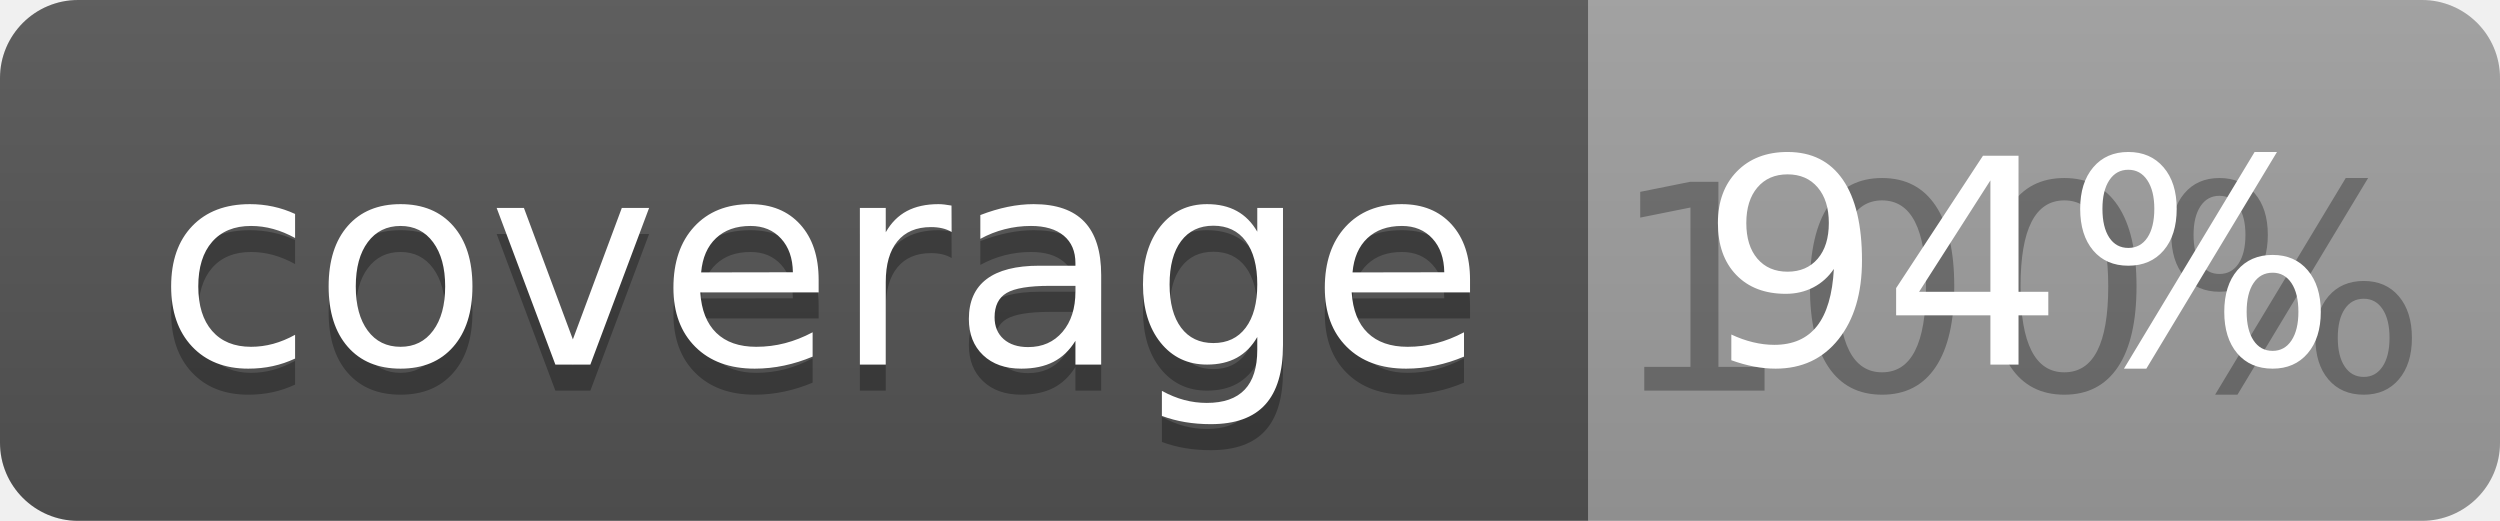
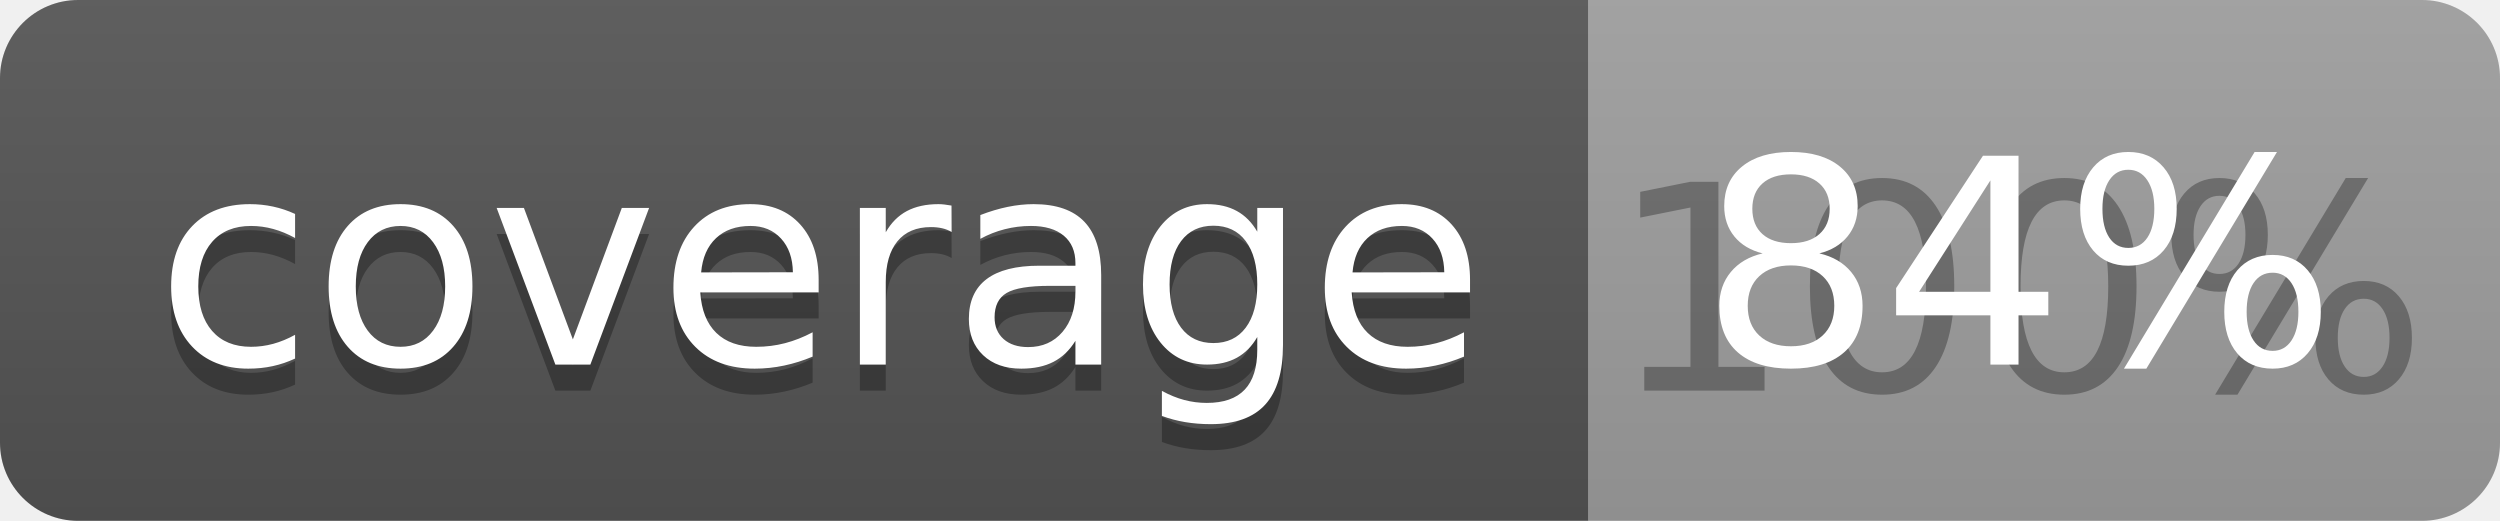
<svg xmlns="http://www.w3.org/2000/svg" width="96" height="20">
  <linearGradient id="b" x2="0" y2="100%">
    <stop offset="0" stop-color="#bbb" stop-opacity=".1" />
    <stop offset="1" stop-opacity=".1" />
  </linearGradient>
  <clipPath id="a">
    <rect width="96" height="20" rx="3" fill="#fff" />
  </clipPath>
  <g clip-path="url(#a)">
    <path fill="#555" d="M0 0h61v20H0z" />
    <path fill="#9F9F9F" d="M61 0h35v20H61z" />
    <path fill="url(#b)" d="M0 0h96v20H0z" />
  </g>
  <g fill="#fff" text-anchor="middle" font-family="DejaVu Sans,Verdana,Geneva,sans-serif" font-size="110">
    <text x="315" y="150" fill="#010101" fill-opacity=".3" transform="scale(.1)" textLength="510">coverage</text>
    <text x="315" y="140" transform="scale(.1)" textLength="510">coverage</text>
    <text x="775" y="150" fill="#010101" fill-opacity=".3" transform="scale(.1)" textLength="250">100%</text>
-     <text x="775" y="140" transform="scale(.1)" textLength="250">94%</text>
+     <text x="775" y="140" transform="scale(.1)" textLength="250">84%</text>
  </g>
</svg>
